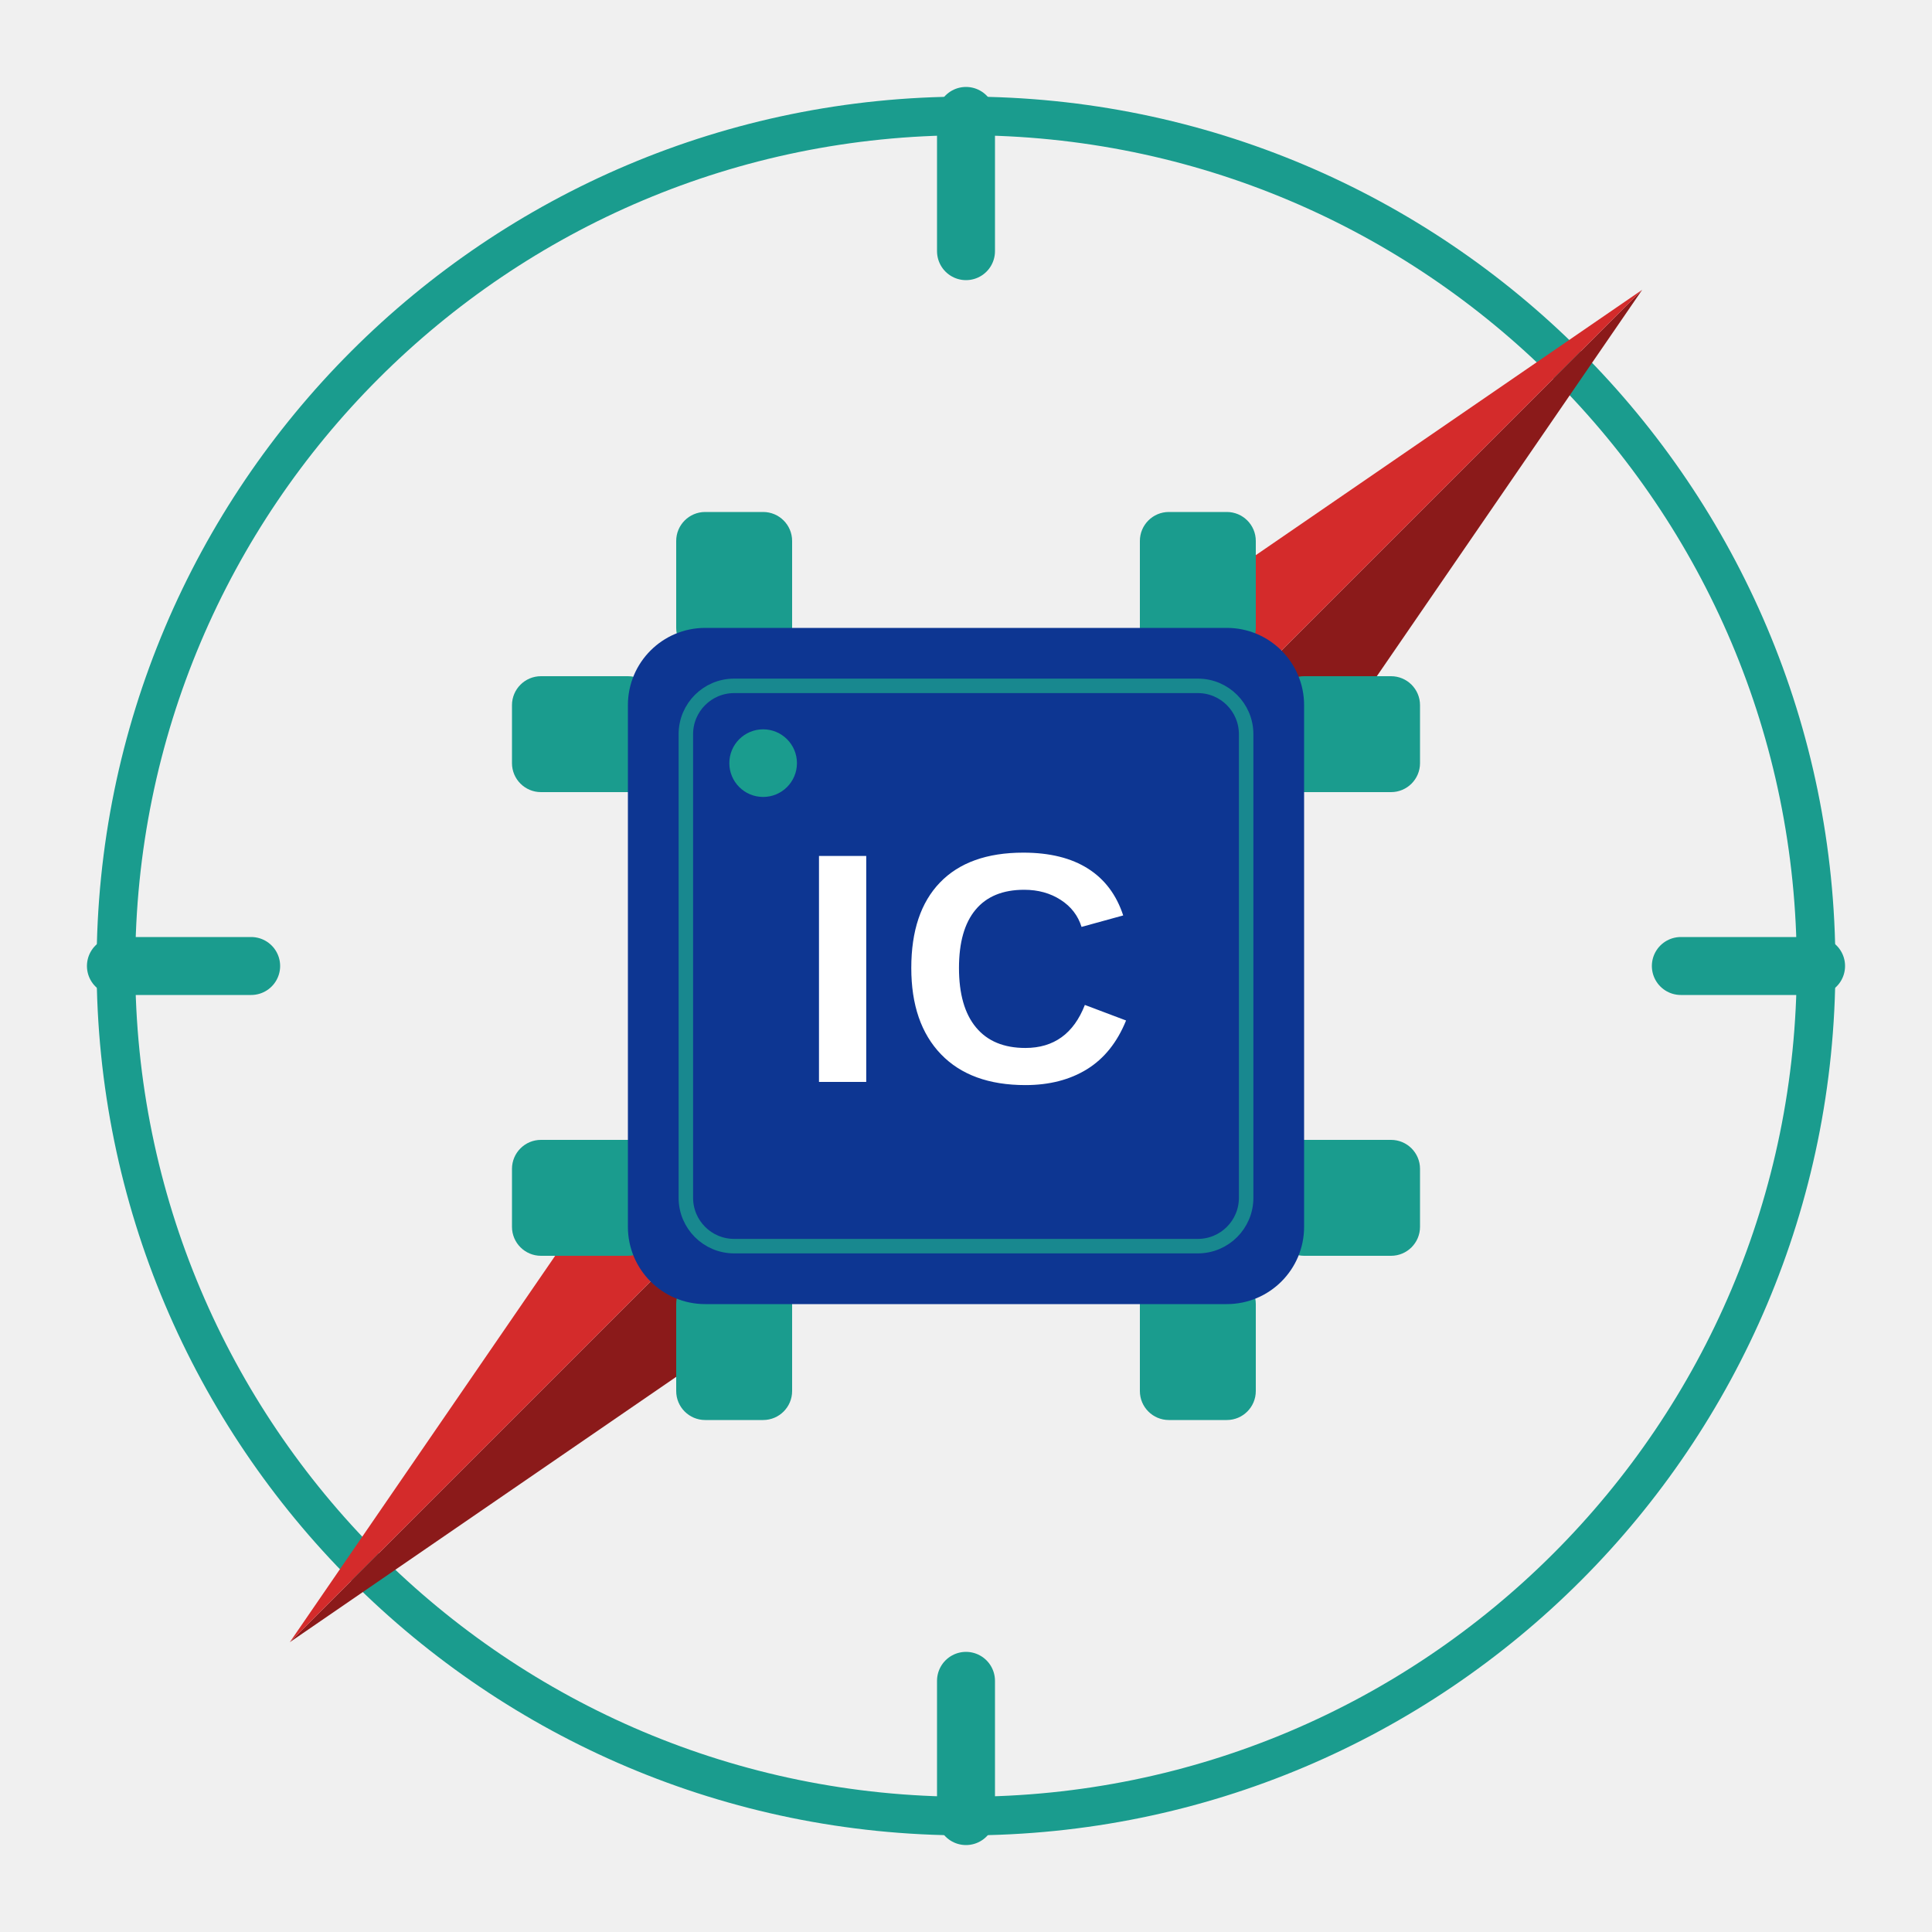
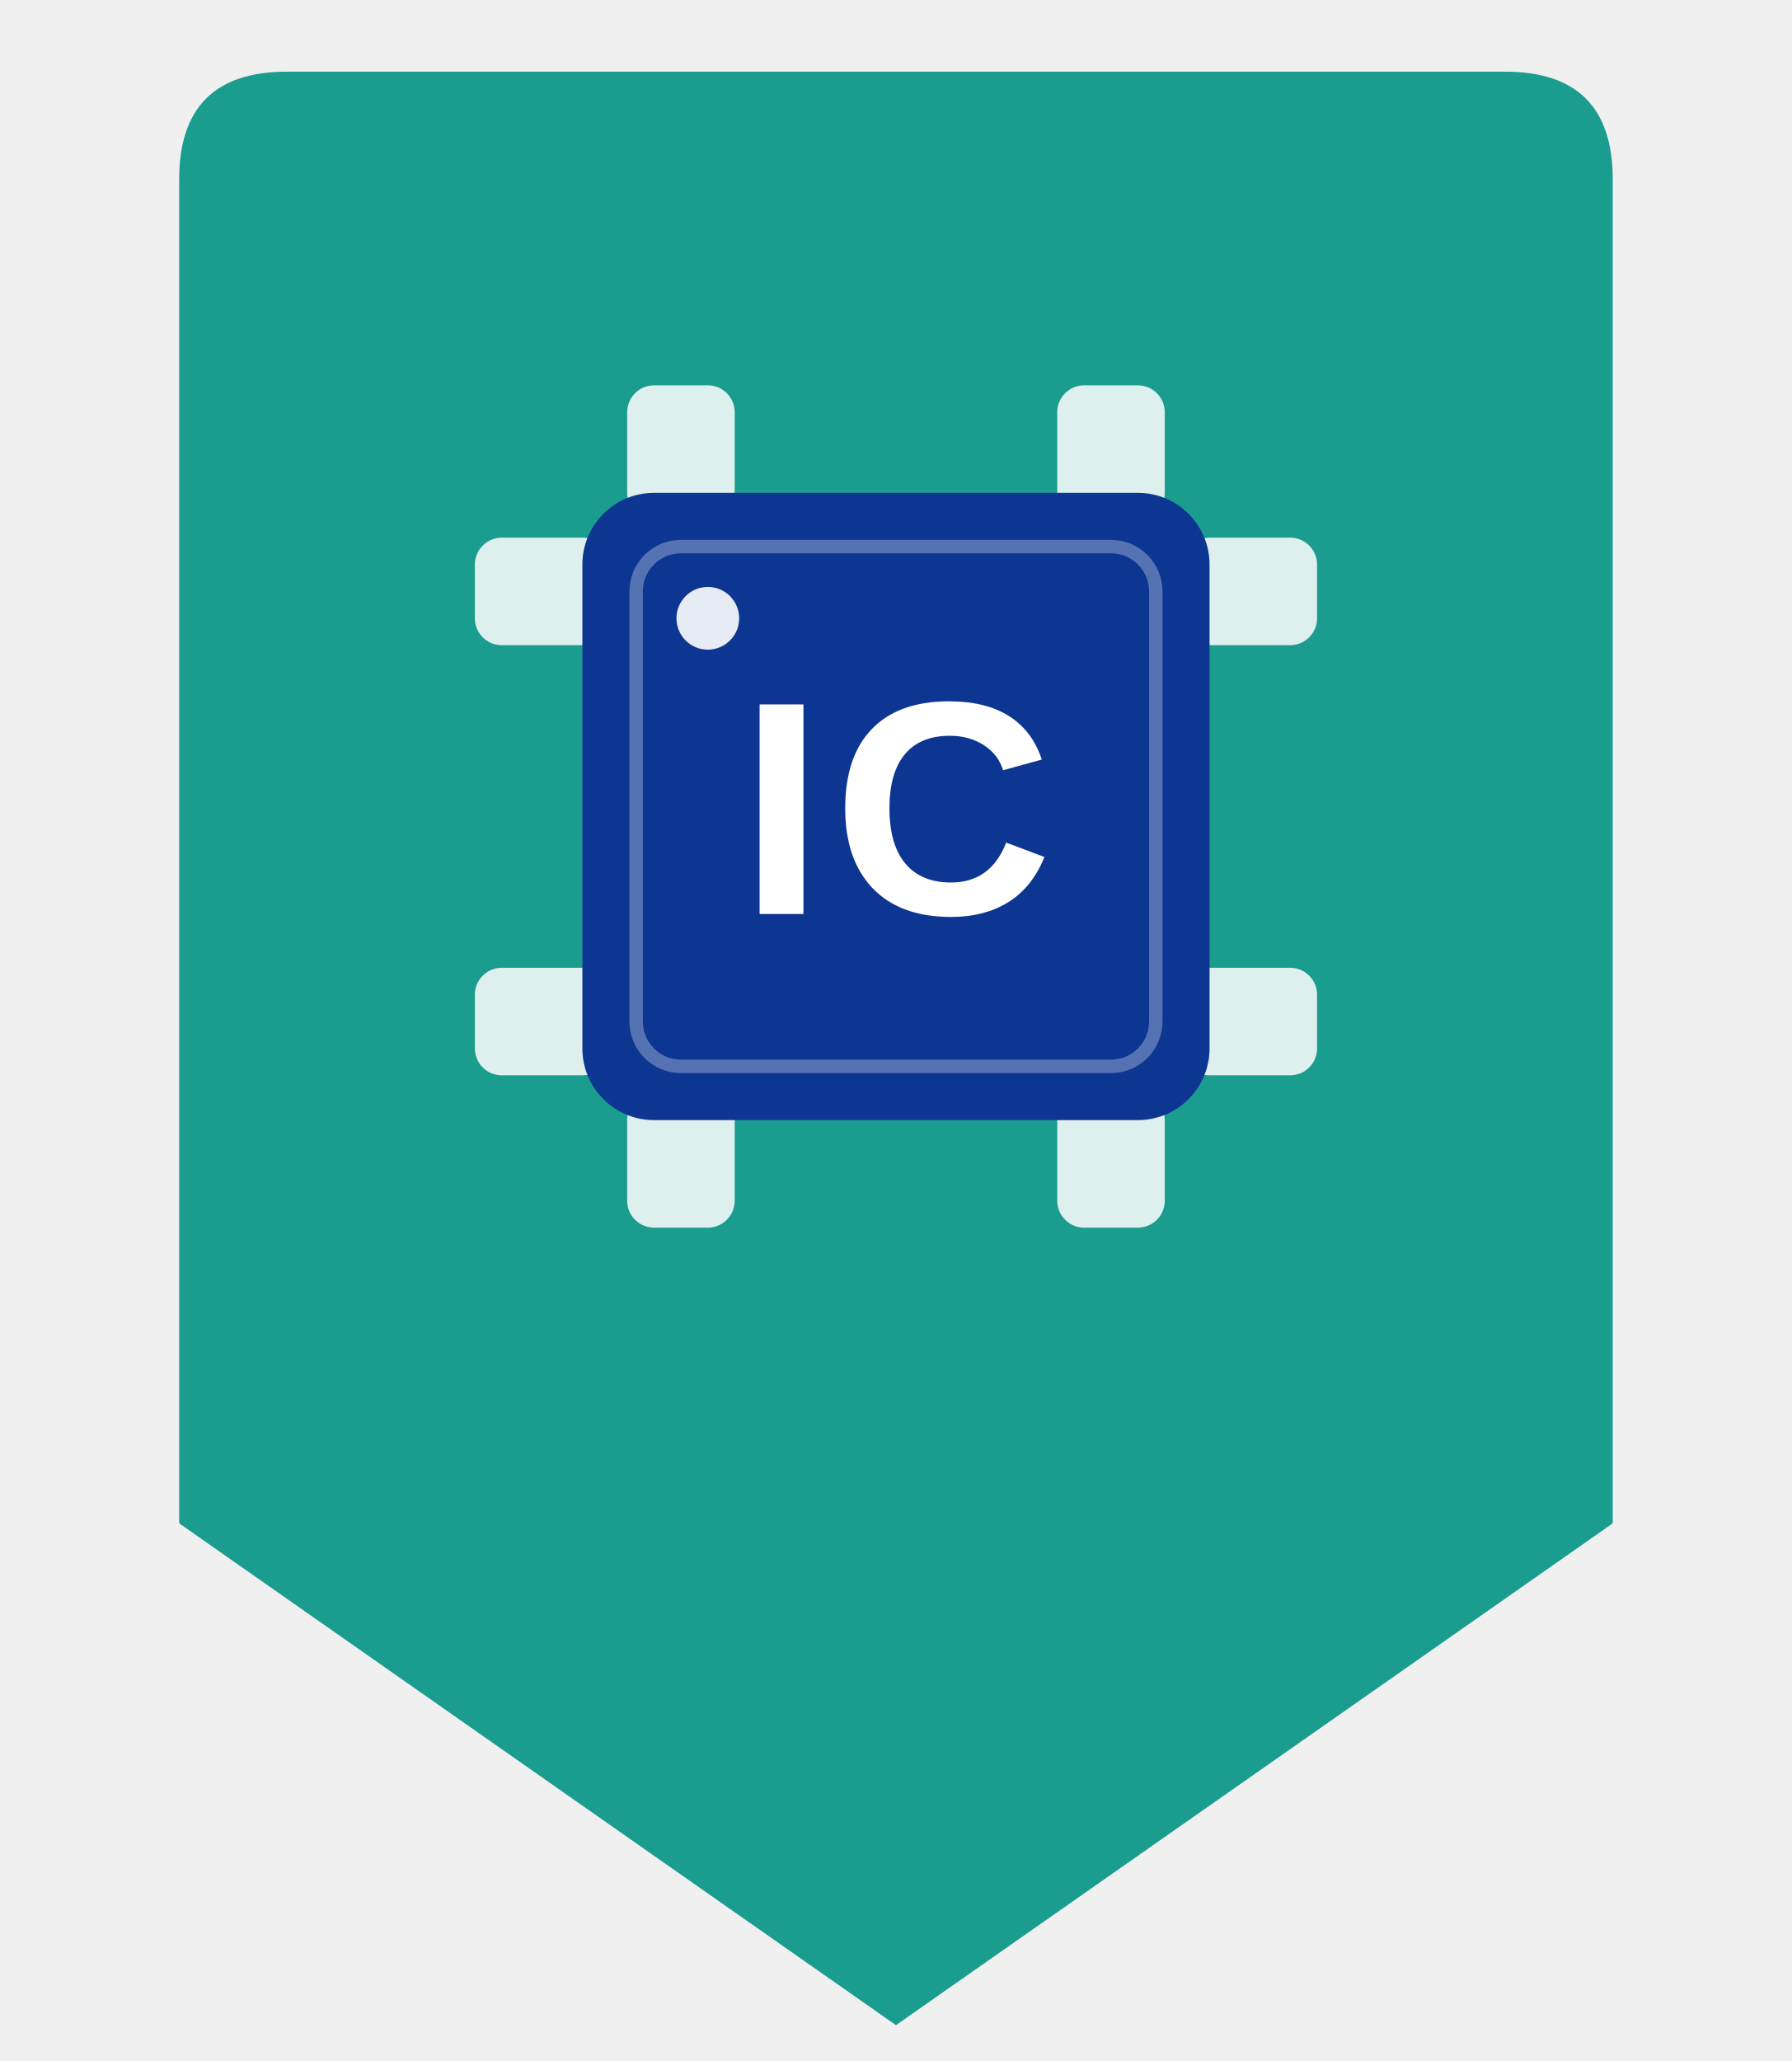
- <svg xmlns="http://www.w3.org/2000/svg" viewBox="0 0 200 200" width="400" height="400">
+ <svg xmlns="http://www.w3.org/2000/svg" viewBox="0 0 200 230" width="400" height="460">
  <defs>
    <style>
- 
-       .bg-blue { fill: #0D3692; }
- 
-       .bg-light-blue { fill: #144CC7; }
- 
-       .bg-dark-blue { fill: #08215C; }
- 
-       .bg-light-red { fill: #D42B2B; }
- 
-       .bg-dark-red { fill: #8B1A1A; }
- 
-       .stroke-blue { stroke: #0D3692; }
- 
-       .bg-teal { fill: #1A9C8E; }
- 
-       .stroke-teal { stroke: #1A9C8E; }
- 
+       .pin-bg { fill: #1A9C8E; }
+       .chip-die { fill: #0D3692; }
+       .chip-pad { fill: rgba(255,255,255,0.85); }
+       .chip-inner-border { fill: none; stroke: rgba(255,255,255,0.3); stroke-width: 1.5; }
+       .chip-dot { fill: rgba(255,255,255,0.9); }
+       .chip-text { fill: #ffffff; }
    </style>
  </defs>
-   <circle cx="100" cy="100" r="88" fill="none" class="stroke-teal" stroke-width="4" />
-   <line x1="100" y1="12" x2="100" y2="26" class="stroke-teal" stroke-width="6" stroke-linecap="round" />
-   <line x1="100" y1="188" x2="100" y2="174" class="stroke-teal" stroke-width="6" stroke-linecap="round" />
-   <line x1="188" y1="100" x2="174" y2="100" class="stroke-teal" stroke-width="6" stroke-linecap="round" />
-   <line x1="12" y1="100" x2="26" y2="100" class="stroke-teal" stroke-width="6" stroke-linecap="round" />
-   <polygon points="170,30 113,113 30,170 100,100" class="bg-dark-red" />
-   <polygon points="170,30 100,100 30,170 87,87" class="bg-light-red" />
-   <g class="bg-teal">
-     <rect x="70" y="53" width="12" height="15" rx="3" />
-     <rect x="118" y="53" width="12" height="15" rx="3" />
-     <rect x="70" y="132" width="12" height="15" rx="3" />
-     <rect x="118" y="132" width="12" height="15" rx="3" />
-     <rect x="53" y="70" width="15" height="12" rx="3" />
-     <rect x="53" y="118" width="15" height="12" rx="3" />
-     <rect x="132" y="70" width="15" height="12" rx="3" />
-     <rect x="132" y="118" width="15" height="12" rx="3" />
+   <path d="M 32,8 Q 20,8 20,20 L 20,170 L 100,226 L 180,170 L 180,20 Q 180,8 168,8 Z" class="pin-bg" />
+   <g class="chip-pad">
+     <rect x="70" y="43" width="12" height="15" rx="3" />
+     <rect x="118" y="43" width="12" height="15" rx="3" />
+     <rect x="70" y="122" width="12" height="15" rx="3" />
+     <rect x="118" y="122" width="12" height="15" rx="3" />
+     <rect x="53" y="60" width="15" height="12" rx="3" />
+     <rect x="53" y="108" width="15" height="12" rx="3" />
+     <rect x="132" y="60" width="15" height="12" rx="3" />
+     <rect x="132" y="108" width="15" height="12" rx="3" />
  </g>
-   <rect x="65" y="65" width="70" height="70" class="bg-blue" rx="8" />
-   <rect x="71" y="71" width="58" height="58" fill="none" class="stroke-teal" stroke-width="1.5" rx="5" opacity="0.8" />
-   <circle cx="79" cy="79" r="3.5" class="bg-teal" />
-   <text x="100" y="112" font-family="Arial, Helvetica, sans-serif" font-weight="900" font-size="34" fill="#ffffff" text-anchor="middle" letter-spacing="1">IC</text>
+   <rect x="65" y="55" width="70" height="70" class="chip-die" rx="8" />
+   <rect x="71" y="61" width="58" height="58" class="chip-inner-border" rx="5" />
+   <circle cx="79" cy="69" r="3.5" class="chip-dot" />
+   <text x="100" y="102" font-family="Arial, Helvetica, sans-serif" font-weight="900" font-size="34" class="chip-text" text-anchor="middle" letter-spacing="1">IC</text>
</svg>
